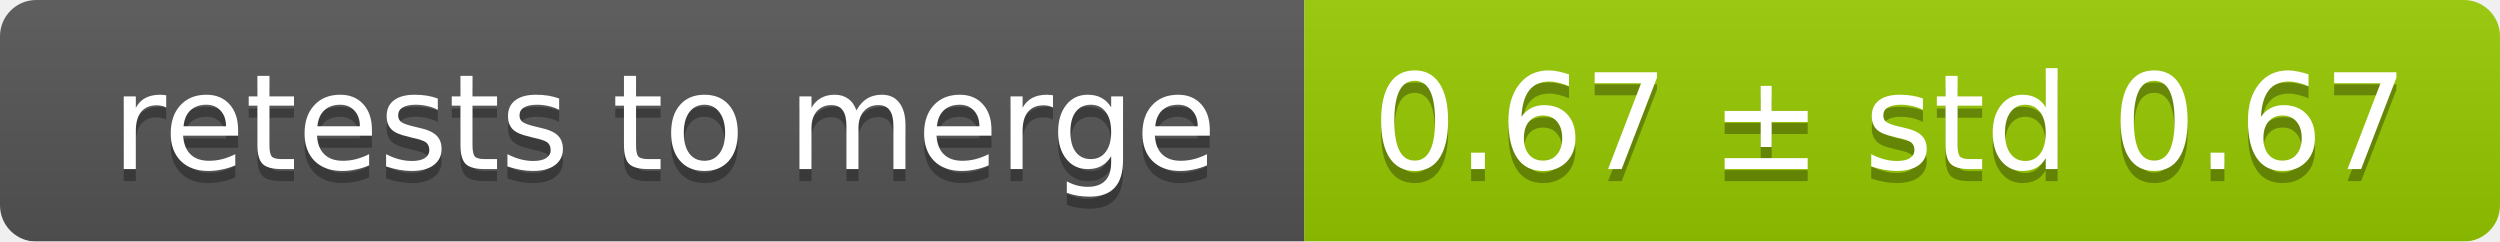
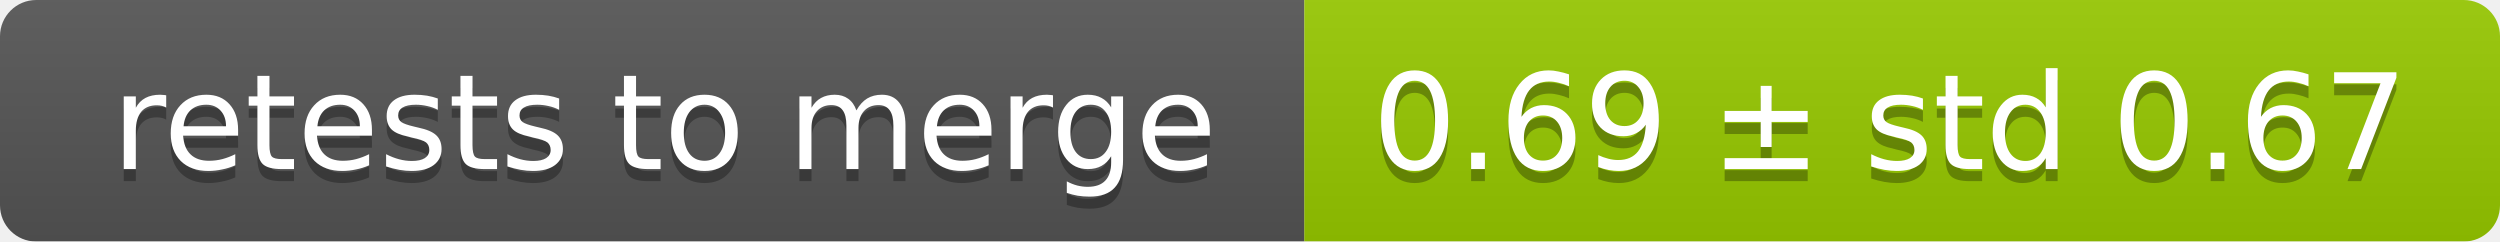
<svg xmlns="http://www.w3.org/2000/svg" width="207" height="20">
  <linearGradient id="smooth" x2="0" y2="100%">
    <stop offset="0" stop-color="#bbb" stop-opacity=".1" />
    <stop offset="1" stop-opacity=".1" />
  </linearGradient>
  <mask id="round">
    <rect width="207" height="20" rx="3" fill="#fff" />
  </mask>
  <g mask="url(#round)">
    <rect width="108" height="20" fill="#555" />
    <rect x="108" width="99" height="20" fill="#97ca00" />
    <rect width="207" height="20" fill="url(#smooth)" />
  </g>
  <g fill="#fff" text-anchor="middle" font-family="DejaVu Sans,Verdana,Geneva,sans-serif" font-size="11">
    <text x="55" y="15" fill="#010101" fill-opacity=".3">retests to merge</text>
    <text x="55" y="14">retests to merge</text>
-     <text x="156.5" y="15" fill="#010101" fill-opacity=".3">0.67 ± std 0.67</text>
-     <text x="156.5" y="14">0.67 ± std 0.67</text>
+     <text x="156.5" y="15" fill="#010101" fill-opacity=".3">0.69 ± std 0.67</text>
+     <text x="156.5" y="14">0.69 ± std 0.67</text>
  </g>
</svg>
